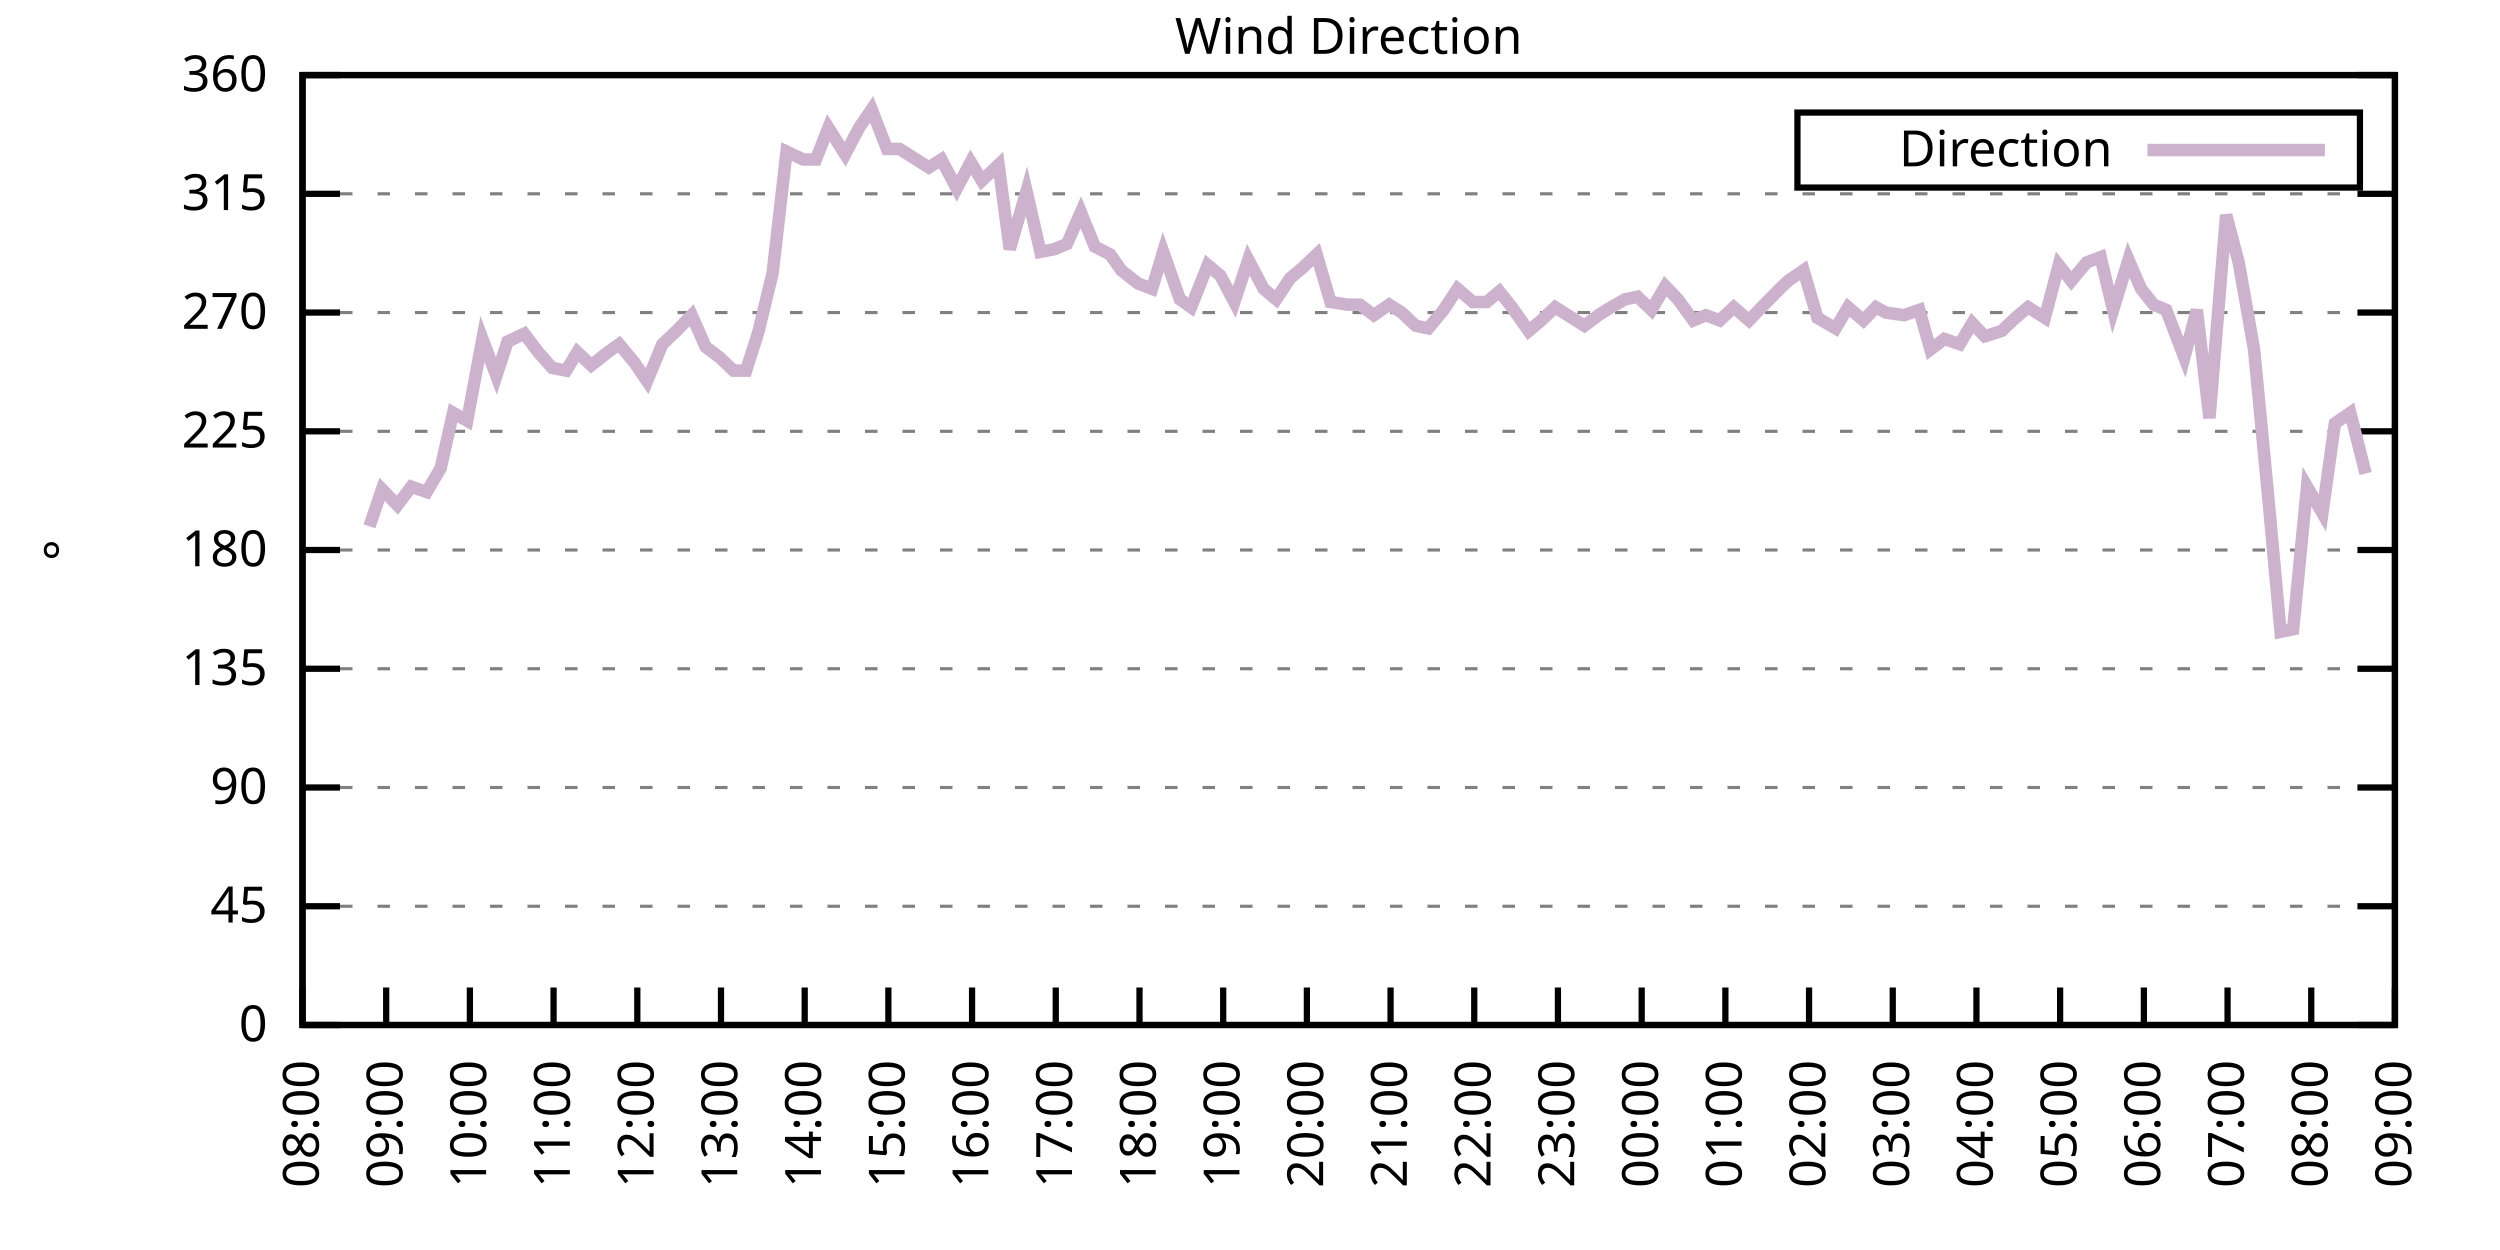
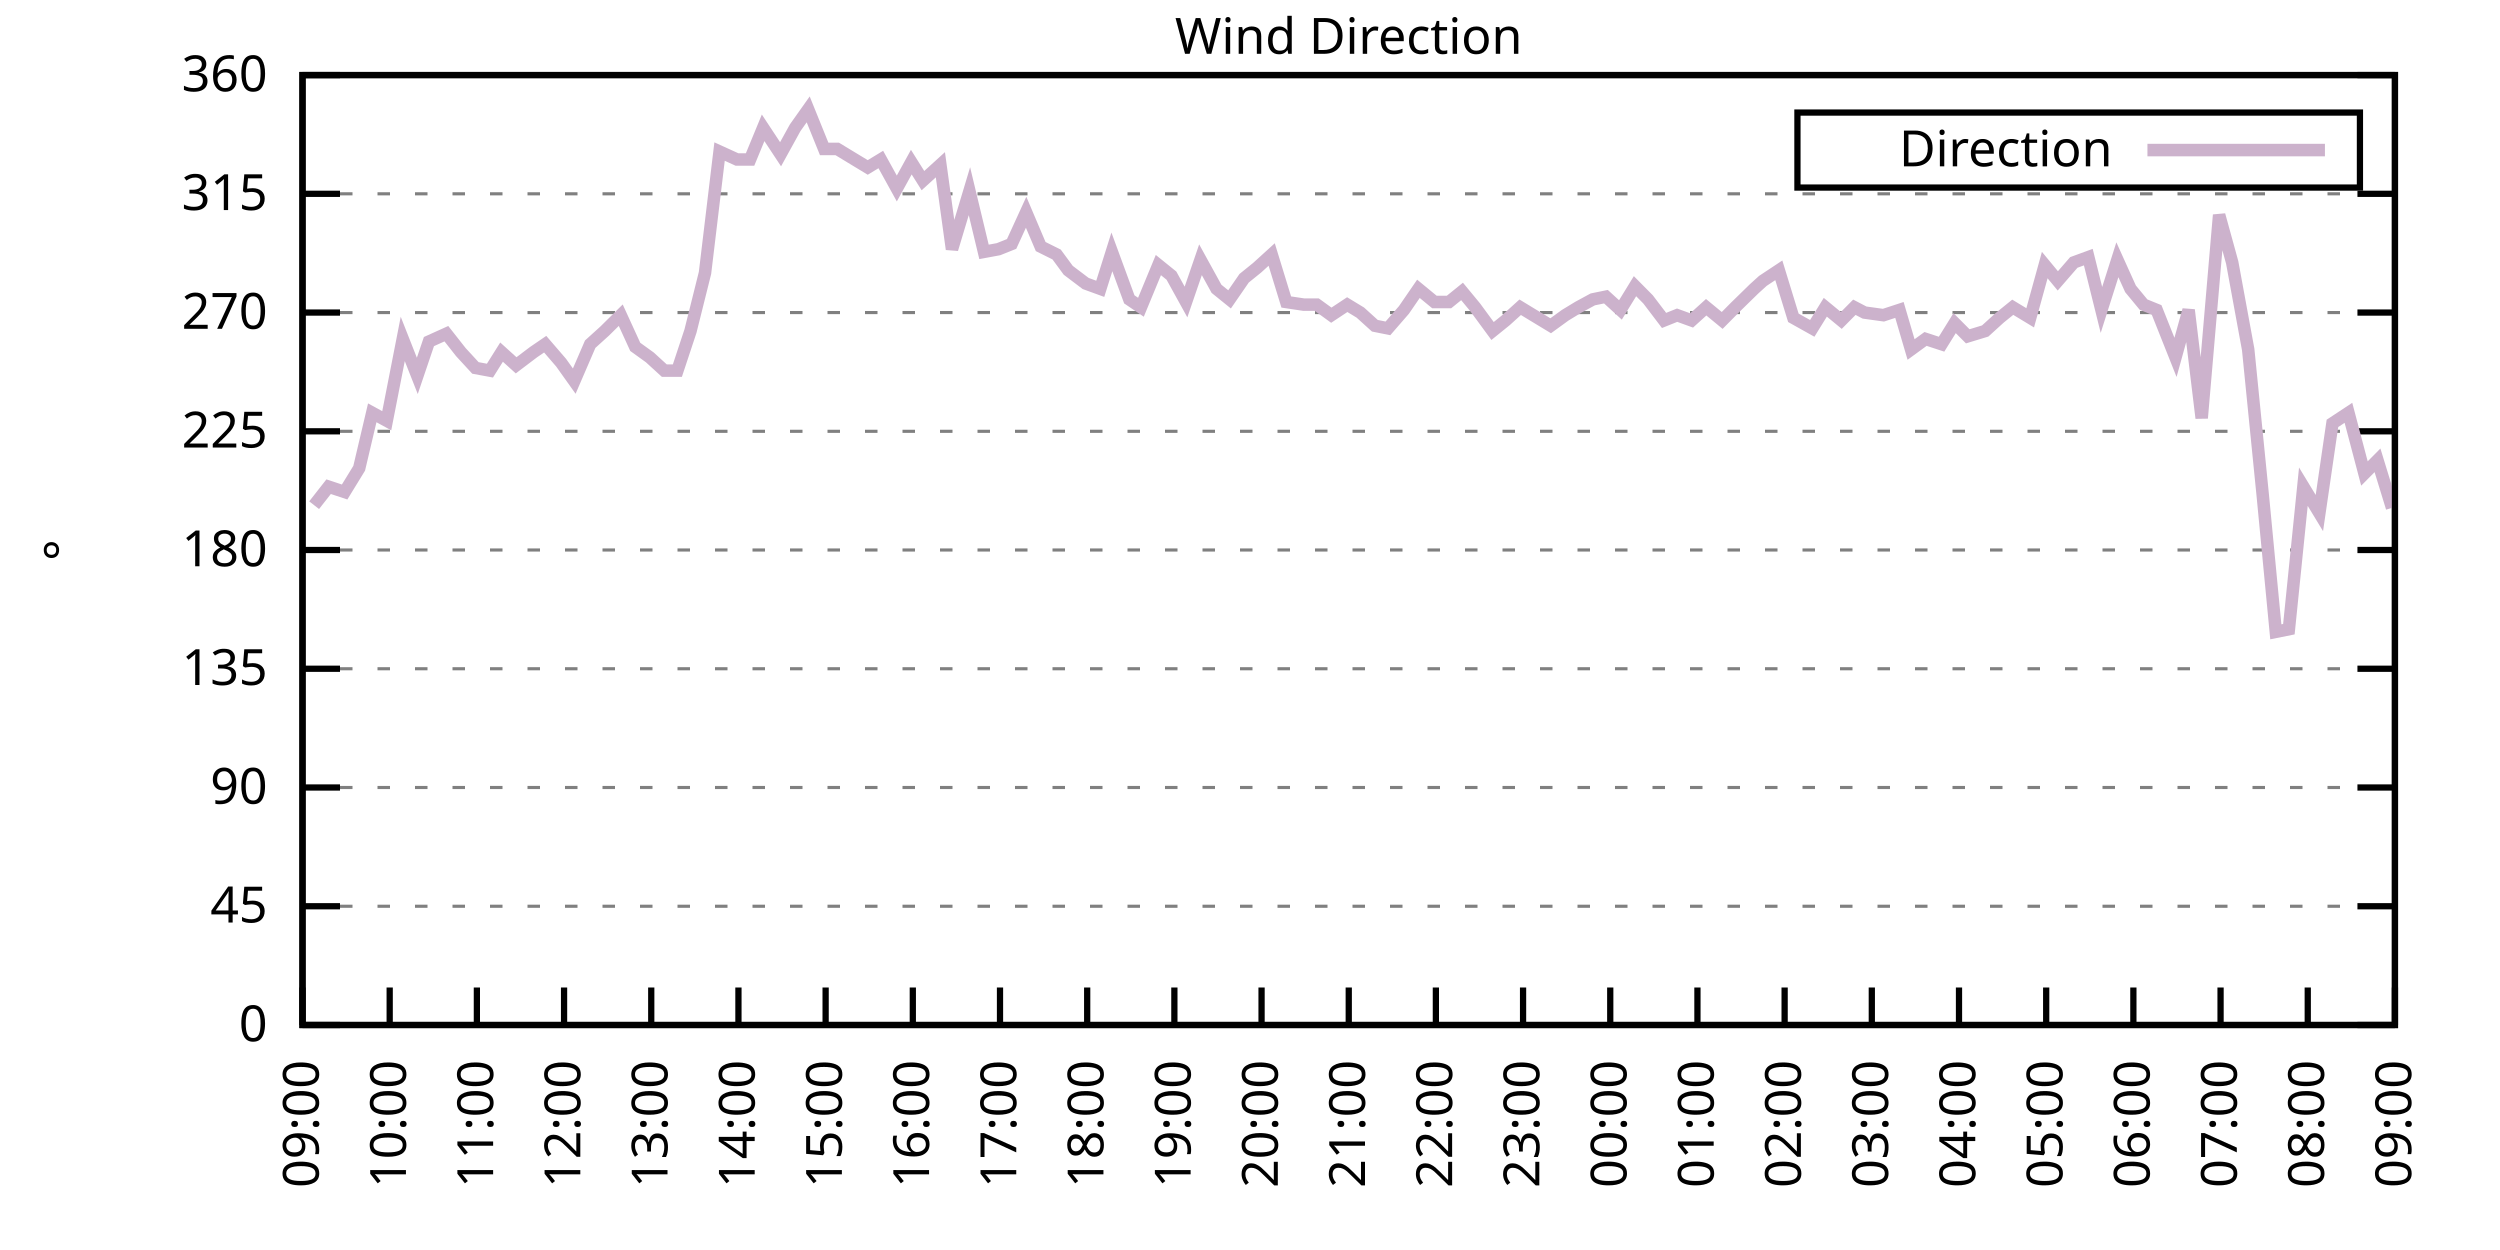
<svg xmlns="http://www.w3.org/2000/svg" xmlns:xlink="http://www.w3.org/1999/xlink" width="400" height="200" viewBox="0 0 400 200">
  <g id="gnuplot_canvas">
    <rect x="0" y="0" width="400" height="200" fill="none" />
    <defs>
      <circle id="gpDot" r="0.5" stroke-width="0.5" stroke="currentColor" />
      <path id="gpPt0" stroke-width="0.333" stroke="currentColor" d="M-1,0 h2 M0,-1 v2" />
      <path id="gpPt1" stroke-width="0.333" stroke="currentColor" d="M-1,-1 L1,1 M1,-1 L-1,1" />
      <path id="gpPt2" stroke-width="0.333" stroke="currentColor" d="M-1,0 L1,0 M0,-1 L0,1 M-1,-1 L1,1 M-1,1 L1,-1" />
      <rect id="gpPt3" stroke-width="0.333" stroke="currentColor" x="-1" y="-1" width="2" height="2" />
      <rect id="gpPt4" stroke-width="0.333" stroke="currentColor" fill="currentColor" x="-1" y="-1" width="2" height="2" />
      <circle id="gpPt5" stroke-width="0.333" stroke="currentColor" cx="0" cy="0" r="1" />
      <use xlink:href="#gpPt5" id="gpPt6" fill="currentColor" stroke="none" />
      <path id="gpPt7" stroke-width="0.333" stroke="currentColor" d="M0,-1.33 L-1.33,0.67 L1.33,0.67 z" />
      <use xlink:href="#gpPt7" id="gpPt8" fill="currentColor" stroke="none" />
      <use xlink:href="#gpPt7" id="gpPt9" stroke="currentColor" transform="rotate(180)" />
      <use xlink:href="#gpPt9" id="gpPt10" fill="currentColor" stroke="none" />
      <use xlink:href="#gpPt3" id="gpPt11" stroke="currentColor" transform="rotate(45)" />
      <use xlink:href="#gpPt11" id="gpPt12" fill="currentColor" stroke="none" />
      <path id="gpPt13" stroke-width="0.333" stroke="currentColor" d="M0,1.330 L1.265,0.411 L0.782,-1.067 L-0.782,-1.076 L-1.265,0.411 z" />
      <use xlink:href="#gpPt13" id="gpPt14" fill="currentColor" stroke="none" />
      <filter id="textbox" filterUnits="objectBoundingBox" x="0" y="0" height="1" width="1">
        <feFlood flood-color="white" flood-opacity="1" result="bgnd" />
        <feComposite in="SourceGraphic" in2="bgnd" operator="atop" />
      </filter>
      <filter id="greybox" filterUnits="objectBoundingBox" x="0" y="0" height="1" width="1">
        <feFlood flood-color="lightgrey" flood-opacity="1" result="grey" />
        <feComposite in="SourceGraphic" in2="grey" operator="atop" />
      </filter>
    </defs>
    <g fill="none" color="white" stroke="currentColor" stroke-width="1.00" stroke-linecap="butt" stroke-linejoin="miter">
</g>
    <g fill="none" color="black" stroke="currentColor" stroke-width="1.00" stroke-linecap="butt" stroke-linejoin="miter">
      <g stroke="none" shape-rendering="crispEdges">
        <polygon fill="rgb(255, 255, 255)" points="48.40,164.00 383.18,164.00 383.18,12.02 48.40,12.02 " />
      </g>
    </g>
    <g fill="none" color="black" stroke="currentColor" stroke-width="1.00" stroke-linecap="butt" stroke-linejoin="miter">
</g>
    <g fill="none" color="black" stroke="black" stroke-width="0.50" stroke-linecap="butt" stroke-linejoin="miter">
</g>
    <g fill="none" color="gray" stroke="currentColor" stroke-width="0.50" stroke-linecap="butt" stroke-linejoin="miter">
      <path stroke="gray" stroke-dasharray="2,4" class="gridline" d="M48.40,164.00 L383.19,164.00  " />
    </g>
    <g fill="none" color="gray" stroke="gray" stroke-width="1.00" stroke-linecap="butt" stroke-linejoin="miter">
</g>
    <g fill="none" color="black" stroke="currentColor" stroke-width="1.00" stroke-linecap="butt" stroke-linejoin="miter">
      <path stroke="black" d="M48.40,164.00 L54.40,164.00 M383.19,164.00 L377.19,164.00  " />
      <g transform="translate(42.80,166.60)" stroke="none" fill="black" font-family="Sans" font-size="8.00" text-anchor="end">
        <text>
          <tspan font-family="Sans"> 0</tspan>
        </text>
      </g>
    </g>
    <g fill="none" color="black" stroke="currentColor" stroke-width="1.00" stroke-linecap="butt" stroke-linejoin="miter">
</g>
    <g fill="none" color="black" stroke="black" stroke-width="0.50" stroke-linecap="butt" stroke-linejoin="miter">
</g>
    <g fill="none" color="gray" stroke="currentColor" stroke-width="0.50" stroke-linecap="butt" stroke-linejoin="miter">
      <path stroke="gray" stroke-dasharray="2,4" class="gridline" d="M48.40,145.00 L383.19,145.00  " />
    </g>
    <g fill="none" color="gray" stroke="gray" stroke-width="1.00" stroke-linecap="butt" stroke-linejoin="miter">
</g>
    <g fill="none" color="black" stroke="currentColor" stroke-width="1.00" stroke-linecap="butt" stroke-linejoin="miter">
      <path stroke="black" d="M48.40,145.00 L54.40,145.00 M383.19,145.00 L377.19,145.00  " />
      <g transform="translate(42.80,147.60)" stroke="none" fill="black" font-family="Sans" font-size="8.00" text-anchor="end">
        <text>
          <tspan font-family="Sans"> 45</tspan>
        </text>
      </g>
    </g>
    <g fill="none" color="black" stroke="currentColor" stroke-width="1.00" stroke-linecap="butt" stroke-linejoin="miter">
</g>
    <g fill="none" color="black" stroke="black" stroke-width="0.50" stroke-linecap="butt" stroke-linejoin="miter">
</g>
    <g fill="none" color="gray" stroke="currentColor" stroke-width="0.50" stroke-linecap="butt" stroke-linejoin="miter">
      <path stroke="gray" stroke-dasharray="2,4" class="gridline" d="M48.40,126.00 L383.19,126.00  " />
    </g>
    <g fill="none" color="gray" stroke="gray" stroke-width="1.00" stroke-linecap="butt" stroke-linejoin="miter">
</g>
    <g fill="none" color="black" stroke="currentColor" stroke-width="1.00" stroke-linecap="butt" stroke-linejoin="miter">
      <path stroke="black" d="M48.40,126.00 L54.40,126.00 M383.19,126.00 L377.19,126.00  " />
      <g transform="translate(42.80,128.60)" stroke="none" fill="black" font-family="Sans" font-size="8.00" text-anchor="end">
        <text>
          <tspan font-family="Sans"> 90</tspan>
        </text>
      </g>
    </g>
    <g fill="none" color="black" stroke="currentColor" stroke-width="1.00" stroke-linecap="butt" stroke-linejoin="miter">
</g>
    <g fill="none" color="black" stroke="black" stroke-width="0.50" stroke-linecap="butt" stroke-linejoin="miter">
</g>
    <g fill="none" color="gray" stroke="currentColor" stroke-width="0.50" stroke-linecap="butt" stroke-linejoin="miter">
      <path stroke="gray" stroke-dasharray="2,4" class="gridline" d="M48.40,107.00 L383.19,107.00  " />
    </g>
    <g fill="none" color="gray" stroke="gray" stroke-width="1.00" stroke-linecap="butt" stroke-linejoin="miter">
</g>
    <g fill="none" color="black" stroke="currentColor" stroke-width="1.00" stroke-linecap="butt" stroke-linejoin="miter">
      <path stroke="black" d="M48.40,107.00 L54.40,107.00 M383.19,107.00 L377.19,107.00  " />
      <g transform="translate(42.80,109.60)" stroke="none" fill="black" font-family="Sans" font-size="8.00" text-anchor="end">
        <text>
          <tspan font-family="Sans"> 135</tspan>
        </text>
      </g>
    </g>
    <g fill="none" color="black" stroke="currentColor" stroke-width="1.00" stroke-linecap="butt" stroke-linejoin="miter">
</g>
    <g fill="none" color="black" stroke="black" stroke-width="0.50" stroke-linecap="butt" stroke-linejoin="miter">
</g>
    <g fill="none" color="gray" stroke="currentColor" stroke-width="0.50" stroke-linecap="butt" stroke-linejoin="miter">
      <path stroke="gray" stroke-dasharray="2,4" class="gridline" d="M48.40,88.00 L383.19,88.00  " />
    </g>
    <g fill="none" color="gray" stroke="gray" stroke-width="1.00" stroke-linecap="butt" stroke-linejoin="miter">
</g>
    <g fill="none" color="black" stroke="currentColor" stroke-width="1.00" stroke-linecap="butt" stroke-linejoin="miter">
      <path stroke="black" d="M48.40,88.00 L54.40,88.00 M383.19,88.00 L377.19,88.00  " />
      <g transform="translate(42.80,90.60)" stroke="none" fill="black" font-family="Sans" font-size="8.00" text-anchor="end">
        <text>
          <tspan font-family="Sans"> 180</tspan>
        </text>
      </g>
    </g>
    <g fill="none" color="black" stroke="currentColor" stroke-width="1.00" stroke-linecap="butt" stroke-linejoin="miter">
</g>
    <g fill="none" color="black" stroke="black" stroke-width="0.50" stroke-linecap="butt" stroke-linejoin="miter">
</g>
    <g fill="none" color="gray" stroke="currentColor" stroke-width="0.50" stroke-linecap="butt" stroke-linejoin="miter">
      <path stroke="gray" stroke-dasharray="2,4" class="gridline" d="M48.40,69.01 L383.19,69.01  " />
    </g>
    <g fill="none" color="gray" stroke="gray" stroke-width="1.00" stroke-linecap="butt" stroke-linejoin="miter">
</g>
    <g fill="none" color="black" stroke="currentColor" stroke-width="1.00" stroke-linecap="butt" stroke-linejoin="miter">
      <path stroke="black" d="M48.40,69.01 L54.40,69.01 M383.19,69.01 L377.19,69.01  " />
      <g transform="translate(42.80,71.61)" stroke="none" fill="black" font-family="Sans" font-size="8.00" text-anchor="end">
        <text>
          <tspan font-family="Sans"> 225</tspan>
        </text>
      </g>
    </g>
    <g fill="none" color="black" stroke="currentColor" stroke-width="1.00" stroke-linecap="butt" stroke-linejoin="miter">
</g>
    <g fill="none" color="black" stroke="black" stroke-width="0.50" stroke-linecap="butt" stroke-linejoin="miter">
</g>
    <g fill="none" color="gray" stroke="currentColor" stroke-width="0.50" stroke-linecap="butt" stroke-linejoin="miter">
      <path stroke="gray" stroke-dasharray="2,4" class="gridline" d="M48.40,50.01 L383.19,50.01  " />
    </g>
    <g fill="none" color="gray" stroke="gray" stroke-width="1.00" stroke-linecap="butt" stroke-linejoin="miter">
</g>
    <g fill="none" color="black" stroke="currentColor" stroke-width="1.00" stroke-linecap="butt" stroke-linejoin="miter">
      <path stroke="black" d="M48.40,50.01 L54.40,50.01 M383.19,50.01 L377.19,50.01  " />
      <g transform="translate(42.80,52.61)" stroke="none" fill="black" font-family="Sans" font-size="8.00" text-anchor="end">
        <text>
          <tspan font-family="Sans"> 270</tspan>
        </text>
      </g>
    </g>
    <g fill="none" color="black" stroke="currentColor" stroke-width="1.00" stroke-linecap="butt" stroke-linejoin="miter">
</g>
    <g fill="none" color="black" stroke="black" stroke-width="0.50" stroke-linecap="butt" stroke-linejoin="miter">
</g>
    <g fill="none" color="gray" stroke="currentColor" stroke-width="0.50" stroke-linecap="butt" stroke-linejoin="miter">
      <path stroke="gray" stroke-dasharray="2,4" class="gridline" d="M48.40,31.01 L383.19,31.01  " />
    </g>
    <g fill="none" color="gray" stroke="gray" stroke-width="1.00" stroke-linecap="butt" stroke-linejoin="miter">
</g>
    <g fill="none" color="black" stroke="currentColor" stroke-width="1.00" stroke-linecap="butt" stroke-linejoin="miter">
      <path stroke="black" d="M48.40,31.01 L54.40,31.01 M383.19,31.01 L377.19,31.01  " />
      <g transform="translate(42.80,33.61)" stroke="none" fill="black" font-family="Sans" font-size="8.00" text-anchor="end">
        <text>
          <tspan font-family="Sans"> 315</tspan>
        </text>
      </g>
    </g>
    <g fill="none" color="black" stroke="currentColor" stroke-width="1.00" stroke-linecap="butt" stroke-linejoin="miter">
</g>
    <g fill="none" color="black" stroke="black" stroke-width="0.50" stroke-linecap="butt" stroke-linejoin="miter">
</g>
    <g fill="none" color="gray" stroke="currentColor" stroke-width="0.50" stroke-linecap="butt" stroke-linejoin="miter">
      <path stroke="gray" stroke-dasharray="2,4" class="gridline" d="M48.40,12.01 L383.19,12.01  " />
    </g>
    <g fill="none" color="gray" stroke="gray" stroke-width="1.00" stroke-linecap="butt" stroke-linejoin="miter">
</g>
    <g fill="none" color="black" stroke="currentColor" stroke-width="1.00" stroke-linecap="butt" stroke-linejoin="miter">
      <path stroke="black" d="M48.40,12.01 L54.40,12.01 M383.19,12.01 L377.19,12.01  " />
      <g transform="translate(42.80,14.61)" stroke="none" fill="black" font-family="Sans" font-size="8.00" text-anchor="end">
        <text>
          <tspan font-family="Sans"> 360</tspan>
        </text>
      </g>
    </g>
    <g fill="none" color="black" stroke="currentColor" stroke-width="1.00" stroke-linecap="butt" stroke-linejoin="miter">
      <path stroke="black" d="M48.40,164.00 L48.40,158.00  " />
      <g transform="translate(51.00,169.60) rotate(270.00)" stroke="none" fill="black" font-family="Sans" font-size="8.00" text-anchor="end">
        <text>
-           <tspan font-family="Sans">08:00</tspan>
-         </text>
-       </g>
-     </g>
-     <g fill="none" color="black" stroke="currentColor" stroke-width="1.00" stroke-linecap="butt" stroke-linejoin="miter">
-       <path stroke="black" d="M61.79,164.00 L61.79,158.00  " />
-       <g transform="translate(64.39,169.60) rotate(270.00)" stroke="none" fill="black" font-family="Sans" font-size="8.00" text-anchor="end">
-         <text>
          <tspan font-family="Sans">09:00</tspan>
        </text>
      </g>
    </g>
    <g fill="none" color="black" stroke="currentColor" stroke-width="1.00" stroke-linecap="butt" stroke-linejoin="miter">
-       <path stroke="black" d="M75.18,164.00 L75.18,158.00  " />
-       <g transform="translate(77.78,169.60) rotate(270.00)" stroke="none" fill="black" font-family="Sans" font-size="8.00" text-anchor="end">
+       <path stroke="black" d="M62.35,164.00 L62.35,158.00  " />
+       <g transform="translate(64.95,169.60) rotate(270.00)" stroke="none" fill="black" font-family="Sans" font-size="8.00" text-anchor="end">
        <text>
          <tspan font-family="Sans">10:00</tspan>
        </text>
      </g>
    </g>
    <g fill="none" color="black" stroke="currentColor" stroke-width="1.00" stroke-linecap="butt" stroke-linejoin="miter">
-       <path stroke="black" d="M88.57,164.00 L88.57,158.00  " />
-       <g transform="translate(91.17,169.60) rotate(270.00)" stroke="none" fill="black" font-family="Sans" font-size="8.00" text-anchor="end">
+       <path stroke="black" d="M76.30,164.00 L76.30,158.00  " />
+       <g transform="translate(78.90,169.60) rotate(270.00)" stroke="none" fill="black" font-family="Sans" font-size="8.00" text-anchor="end">
        <text>
          <tspan font-family="Sans">11:00</tspan>
        </text>
      </g>
    </g>
    <g fill="none" color="black" stroke="currentColor" stroke-width="1.00" stroke-linecap="butt" stroke-linejoin="miter">
-       <path stroke="black" d="M101.97,164.00 L101.97,158.00  " />
-       <g transform="translate(104.57,169.60) rotate(270.00)" stroke="none" fill="black" font-family="Sans" font-size="8.00" text-anchor="end">
+       <path stroke="black" d="M90.25,164.00 L90.25,158.00  " />
+       <g transform="translate(92.85,169.60) rotate(270.00)" stroke="none" fill="black" font-family="Sans" font-size="8.00" text-anchor="end">
        <text>
          <tspan font-family="Sans">12:00</tspan>
        </text>
      </g>
    </g>
    <g fill="none" color="black" stroke="currentColor" stroke-width="1.00" stroke-linecap="butt" stroke-linejoin="miter">
-       <path stroke="black" d="M115.36,164.00 L115.36,158.00  " />
-       <g transform="translate(117.96,169.60) rotate(270.00)" stroke="none" fill="black" font-family="Sans" font-size="8.00" text-anchor="end">
+       <path stroke="black" d="M104.20,164.00 L104.20,158.00  " />
+       <g transform="translate(106.80,169.60) rotate(270.00)" stroke="none" fill="black" font-family="Sans" font-size="8.00" text-anchor="end">
        <text>
          <tspan font-family="Sans">13:00</tspan>
        </text>
      </g>
    </g>
    <g fill="none" color="black" stroke="currentColor" stroke-width="1.00" stroke-linecap="butt" stroke-linejoin="miter">
-       <path stroke="black" d="M128.75,164.00 L128.75,158.00  " />
-       <g transform="translate(131.35,169.60) rotate(270.00)" stroke="none" fill="black" font-family="Sans" font-size="8.00" text-anchor="end">
+       <path stroke="black" d="M118.15,164.00 L118.15,158.00  " />
+       <g transform="translate(120.75,169.60) rotate(270.00)" stroke="none" fill="black" font-family="Sans" font-size="8.00" text-anchor="end">
        <text>
          <tspan font-family="Sans">14:00</tspan>
        </text>
      </g>
    </g>
    <g fill="none" color="black" stroke="currentColor" stroke-width="1.00" stroke-linecap="butt" stroke-linejoin="miter">
-       <path stroke="black" d="M142.14,164.00 L142.14,158.00  " />
-       <g transform="translate(144.74,169.60) rotate(270.00)" stroke="none" fill="black" font-family="Sans" font-size="8.00" text-anchor="end">
+       <path stroke="black" d="M132.10,164.00 L132.10,158.00  " />
+       <g transform="translate(134.70,169.60) rotate(270.00)" stroke="none" fill="black" font-family="Sans" font-size="8.00" text-anchor="end">
        <text>
          <tspan font-family="Sans">15:00</tspan>
        </text>
      </g>
    </g>
    <g fill="none" color="black" stroke="currentColor" stroke-width="1.00" stroke-linecap="butt" stroke-linejoin="miter">
-       <path stroke="black" d="M155.53,164.00 L155.53,158.00  " />
-       <g transform="translate(158.13,169.60) rotate(270.00)" stroke="none" fill="black" font-family="Sans" font-size="8.00" text-anchor="end">
+       <path stroke="black" d="M146.05,164.00 L146.05,158.00  " />
+       <g transform="translate(148.65,169.60) rotate(270.00)" stroke="none" fill="black" font-family="Sans" font-size="8.00" text-anchor="end">
        <text>
          <tspan font-family="Sans">16:00</tspan>
        </text>
      </g>
    </g>
    <g fill="none" color="black" stroke="currentColor" stroke-width="1.00" stroke-linecap="butt" stroke-linejoin="miter">
-       <path stroke="black" d="M168.92,164.00 L168.92,158.00  " />
-       <g transform="translate(171.52,169.60) rotate(270.00)" stroke="none" fill="black" font-family="Sans" font-size="8.00" text-anchor="end">
+       <path stroke="black" d="M160.00,164.00 L160.00,158.00  " />
+       <g transform="translate(162.60,169.60) rotate(270.00)" stroke="none" fill="black" font-family="Sans" font-size="8.00" text-anchor="end">
        <text>
          <tspan font-family="Sans">17:00</tspan>
        </text>
      </g>
    </g>
    <g fill="none" color="black" stroke="currentColor" stroke-width="1.00" stroke-linecap="butt" stroke-linejoin="miter">
-       <path stroke="black" d="M182.32,164.00 L182.32,158.00  " />
-       <g transform="translate(184.92,169.60) rotate(270.00)" stroke="none" fill="black" font-family="Sans" font-size="8.00" text-anchor="end">
+       <path stroke="black" d="M173.95,164.00 L173.95,158.00  " />
+       <g transform="translate(176.55,169.60) rotate(270.00)" stroke="none" fill="black" font-family="Sans" font-size="8.00" text-anchor="end">
        <text>
          <tspan font-family="Sans">18:00</tspan>
        </text>
      </g>
    </g>
    <g fill="none" color="black" stroke="currentColor" stroke-width="1.00" stroke-linecap="butt" stroke-linejoin="miter">
-       <path stroke="black" d="M195.71,164.00 L195.71,158.00  " />
-       <g transform="translate(198.31,169.60) rotate(270.00)" stroke="none" fill="black" font-family="Sans" font-size="8.00" text-anchor="end">
+       <path stroke="black" d="M187.90,164.00 L187.90,158.00  " />
+       <g transform="translate(190.50,169.60) rotate(270.00)" stroke="none" fill="black" font-family="Sans" font-size="8.00" text-anchor="end">
        <text>
          <tspan font-family="Sans">19:00</tspan>
        </text>
      </g>
    </g>
    <g fill="none" color="black" stroke="currentColor" stroke-width="1.00" stroke-linecap="butt" stroke-linejoin="miter">
-       <path stroke="black" d="M209.10,164.00 L209.10,158.00  " />
-       <g transform="translate(211.70,169.60) rotate(270.00)" stroke="none" fill="black" font-family="Sans" font-size="8.00" text-anchor="end">
+       <path stroke="black" d="M201.85,164.00 L201.85,158.00  " />
+       <g transform="translate(204.45,169.60) rotate(270.00)" stroke="none" fill="black" font-family="Sans" font-size="8.00" text-anchor="end">
        <text>
          <tspan font-family="Sans">20:00</tspan>
        </text>
      </g>
    </g>
    <g fill="none" color="black" stroke="currentColor" stroke-width="1.00" stroke-linecap="butt" stroke-linejoin="miter">
-       <path stroke="black" d="M222.49,164.00 L222.49,158.00  " />
-       <g transform="translate(225.09,169.60) rotate(270.00)" stroke="none" fill="black" font-family="Sans" font-size="8.00" text-anchor="end">
+       <path stroke="black" d="M215.80,164.00 L215.80,158.00  " />
+       <g transform="translate(218.40,169.60) rotate(270.00)" stroke="none" fill="black" font-family="Sans" font-size="8.00" text-anchor="end">
        <text>
          <tspan font-family="Sans">21:00</tspan>
        </text>
      </g>
    </g>
    <g fill="none" color="black" stroke="currentColor" stroke-width="1.00" stroke-linecap="butt" stroke-linejoin="miter">
-       <path stroke="black" d="M235.88,164.00 L235.88,158.00  " />
-       <g transform="translate(238.48,169.60) rotate(270.00)" stroke="none" fill="black" font-family="Sans" font-size="8.00" text-anchor="end">
+       <path stroke="black" d="M229.74,164.00 L229.74,158.00  " />
+       <g transform="translate(232.34,169.60) rotate(270.00)" stroke="none" fill="black" font-family="Sans" font-size="8.00" text-anchor="end">
        <text>
          <tspan font-family="Sans">22:00</tspan>
        </text>
      </g>
    </g>
    <g fill="none" color="black" stroke="currentColor" stroke-width="1.00" stroke-linecap="butt" stroke-linejoin="miter">
-       <path stroke="black" d="M249.27,164.00 L249.27,158.00  " />
-       <g transform="translate(251.87,169.60) rotate(270.00)" stroke="none" fill="black" font-family="Sans" font-size="8.00" text-anchor="end">
+       <path stroke="black" d="M243.69,164.00 L243.69,158.00  " />
+       <g transform="translate(246.29,169.60) rotate(270.00)" stroke="none" fill="black" font-family="Sans" font-size="8.00" text-anchor="end">
        <text>
          <tspan font-family="Sans">23:00</tspan>
        </text>
      </g>
    </g>
    <g fill="none" color="black" stroke="currentColor" stroke-width="1.00" stroke-linecap="butt" stroke-linejoin="miter">
-       <path stroke="black" d="M262.67,164.00 L262.67,158.00  " />
-       <g transform="translate(265.27,169.60) rotate(270.00)" stroke="none" fill="black" font-family="Sans" font-size="8.00" text-anchor="end">
+       <path stroke="black" d="M257.64,164.00 L257.64,158.00  " />
+       <g transform="translate(260.24,169.60) rotate(270.00)" stroke="none" fill="black" font-family="Sans" font-size="8.00" text-anchor="end">
        <text>
          <tspan font-family="Sans">00:00</tspan>
        </text>
      </g>
    </g>
    <g fill="none" color="black" stroke="currentColor" stroke-width="1.00" stroke-linecap="butt" stroke-linejoin="miter">
-       <path stroke="black" d="M276.06,164.00 L276.06,158.00  " />
-       <g transform="translate(278.66,169.60) rotate(270.00)" stroke="none" fill="black" font-family="Sans" font-size="8.00" text-anchor="end">
+       <path stroke="black" d="M271.59,164.00 L271.59,158.00  " />
+       <g transform="translate(274.19,169.60) rotate(270.00)" stroke="none" fill="black" font-family="Sans" font-size="8.00" text-anchor="end">
        <text>
          <tspan font-family="Sans">01:00</tspan>
        </text>
      </g>
    </g>
    <g fill="none" color="black" stroke="currentColor" stroke-width="1.00" stroke-linecap="butt" stroke-linejoin="miter">
-       <path stroke="black" d="M289.45,164.00 L289.45,158.00  " />
-       <g transform="translate(292.05,169.60) rotate(270.00)" stroke="none" fill="black" font-family="Sans" font-size="8.00" text-anchor="end">
+       <path stroke="black" d="M285.54,164.00 L285.54,158.00  " />
+       <g transform="translate(288.14,169.60) rotate(270.00)" stroke="none" fill="black" font-family="Sans" font-size="8.00" text-anchor="end">
        <text>
          <tspan font-family="Sans">02:00</tspan>
        </text>
      </g>
    </g>
    <g fill="none" color="black" stroke="currentColor" stroke-width="1.00" stroke-linecap="butt" stroke-linejoin="miter">
-       <path stroke="black" d="M302.84,164.00 L302.84,158.00  " />
-       <g transform="translate(305.44,169.60) rotate(270.00)" stroke="none" fill="black" font-family="Sans" font-size="8.00" text-anchor="end">
+       <path stroke="black" d="M299.49,164.00 L299.49,158.00  " />
+       <g transform="translate(302.09,169.60) rotate(270.00)" stroke="none" fill="black" font-family="Sans" font-size="8.00" text-anchor="end">
        <text>
          <tspan font-family="Sans">03:00</tspan>
        </text>
      </g>
    </g>
    <g fill="none" color="black" stroke="currentColor" stroke-width="1.00" stroke-linecap="butt" stroke-linejoin="miter">
-       <path stroke="black" d="M316.23,164.00 L316.23,158.00  " />
-       <g transform="translate(318.83,169.60) rotate(270.00)" stroke="none" fill="black" font-family="Sans" font-size="8.00" text-anchor="end">
+       <path stroke="black" d="M313.44,164.00 L313.44,158.00  " />
+       <g transform="translate(316.04,169.60) rotate(270.00)" stroke="none" fill="black" font-family="Sans" font-size="8.00" text-anchor="end">
        <text>
          <tspan font-family="Sans">04:00</tspan>
        </text>
      </g>
    </g>
    <g fill="none" color="black" stroke="currentColor" stroke-width="1.00" stroke-linecap="butt" stroke-linejoin="miter">
-       <path stroke="black" d="M329.62,164.00 L329.62,158.00  " />
-       <g transform="translate(332.22,169.60) rotate(270.00)" stroke="none" fill="black" font-family="Sans" font-size="8.00" text-anchor="end">
+       <path stroke="black" d="M327.39,164.00 L327.39,158.00  " />
+       <g transform="translate(329.99,169.60) rotate(270.00)" stroke="none" fill="black" font-family="Sans" font-size="8.00" text-anchor="end">
        <text>
          <tspan font-family="Sans">05:00</tspan>
        </text>
      </g>
    </g>
    <g fill="none" color="black" stroke="currentColor" stroke-width="1.00" stroke-linecap="butt" stroke-linejoin="miter">
-       <path stroke="black" d="M343.02,164.00 L343.02,158.00  " />
-       <g transform="translate(345.62,169.60) rotate(270.00)" stroke="none" fill="black" font-family="Sans" font-size="8.00" text-anchor="end">
+       <path stroke="black" d="M341.34,164.00 L341.34,158.00  " />
+       <g transform="translate(343.94,169.60) rotate(270.00)" stroke="none" fill="black" font-family="Sans" font-size="8.00" text-anchor="end">
        <text>
          <tspan font-family="Sans">06:00</tspan>
        </text>
      </g>
    </g>
    <g fill="none" color="black" stroke="currentColor" stroke-width="1.00" stroke-linecap="butt" stroke-linejoin="miter">
-       <path stroke="black" d="M356.41,164.00 L356.41,158.00  " />
-       <g transform="translate(359.01,169.60) rotate(270.00)" stroke="none" fill="black" font-family="Sans" font-size="8.00" text-anchor="end">
+       <path stroke="black" d="M355.29,164.00 L355.29,158.00  " />
+       <g transform="translate(357.89,169.60) rotate(270.00)" stroke="none" fill="black" font-family="Sans" font-size="8.00" text-anchor="end">
        <text>
          <tspan font-family="Sans">07:00</tspan>
        </text>
      </g>
    </g>
    <g fill="none" color="black" stroke="currentColor" stroke-width="1.00" stroke-linecap="butt" stroke-linejoin="miter">
-       <path stroke="black" d="M369.80,164.00 L369.80,158.00  " />
-       <g transform="translate(372.40,169.60) rotate(270.00)" stroke="none" fill="black" font-family="Sans" font-size="8.00" text-anchor="end">
+       <path stroke="black" d="M369.24,164.00 L369.24,158.00  " />
+       <g transform="translate(371.84,169.60) rotate(270.00)" stroke="none" fill="black" font-family="Sans" font-size="8.00" text-anchor="end">
        <text>
          <tspan font-family="Sans">08:00</tspan>
        </text>
      </g>
    </g>
    <g fill="none" color="black" stroke="currentColor" stroke-width="1.00" stroke-linecap="butt" stroke-linejoin="miter">
      <path stroke="black" d="M383.19,164.00 L383.19,158.00  " />
      <g transform="translate(385.79,169.60) rotate(270.00)" stroke="none" fill="black" font-family="Sans" font-size="8.00" text-anchor="end">
        <text>
          <tspan font-family="Sans">09:00</tspan>
        </text>
      </g>
    </g>
    <g fill="none" color="black" stroke="currentColor" stroke-width="1.00" stroke-linecap="butt" stroke-linejoin="miter">
</g>
    <g fill="none" color="black" stroke="currentColor" stroke-width="1.00" stroke-linecap="butt" stroke-linejoin="miter">
      <path stroke="black" d="M48.40,12.01 L48.40,164.00 L383.19,164.00 L383.19,12.01 L48.40,12.01 Z  " />
    </g>
    <g fill="none" color="black" stroke="currentColor" stroke-width="1.00" stroke-linecap="butt" stroke-linejoin="miter">
</g>
    <g fill="none" color="black" stroke="currentColor" stroke-width="1.00" stroke-linecap="butt" stroke-linejoin="miter">
      <path stroke="black" d="M287.59,30.01 L287.59,18.01 L377.59,18.01 L377.59,30.01 L287.59,30.01 Z  " />
    </g>
    <g id="Wind_direction_plot_1">
      <g fill="none" color="white" stroke="black" stroke-width="2.00" stroke-linecap="butt" stroke-linejoin="miter">
</g>
      <g fill="none" color="black" stroke="currentColor" stroke-width="2.00" stroke-linecap="butt" stroke-linejoin="miter">
        <g transform="translate(337.99,26.61)" stroke="none" fill="black" font-family="Sans" font-size="8.00" text-anchor="end">
          <text>
            <tspan font-family="Sans">Direction</tspan>
          </text>
        </g>
      </g>
      <g fill="none" color="black" stroke="currentColor" stroke-width="2.00" stroke-linecap="butt" stroke-linejoin="miter">
-         <path stroke="rgb(204, 178, 204)" d="M343.59,24.01 L371.99,24.01 M59.11,84.21 L61.12,78.29 L63.58,80.83 L65.81,77.87 L68.26,78.72 L70.50,74.92   L72.50,66.05 L74.74,67.32 L77.19,54.23 L79.42,60.14 L81.21,54.65 L83.89,53.39 L86.12,56.34 L88.35,58.87   L90.58,59.30 L92.37,56.34 L94.60,58.45 L97.28,56.34 L99.06,55.07 L101.52,58.03 L103.53,60.98 L105.98,55.07   L108.22,52.96 L110.67,50.43 L112.90,55.50 L115.13,57.18 L117.37,59.30 L119.38,59.30 L121.38,52.96 L123.62,43.67   L125.85,24.25 L128.53,25.52 L130.54,25.52 L132.54,20.45 L135.22,24.68 L137.45,20.45 L139.46,17.50 L141.92,23.83   L143.93,23.83 L145.94,25.10 L148.61,26.79 L150.62,25.52 L153.08,30.16 L155.31,25.94 L157.10,28.90 L159.77,26.36   L161.56,39.87 L164.24,30.59 L166.47,40.30 L168.70,39.87 L170.71,39.03 L172.94,33.96 L175.17,39.45 L177.63,40.72   L179.41,43.25 L182.09,45.36 L184.32,46.21 L186.11,40.30 L188.79,47.90 L190.57,49.16 L193.25,42.41 L195.26,44.10   L197.49,48.32 L199.73,41.56 L202.18,46.21 L204.19,47.90 L206.42,44.52 L208.43,42.83 L210.66,40.72 L212.89,48.32   L215.57,48.74 L217.58,48.74 L219.81,50.43 L222.27,48.74 L224.28,50.01 L226.51,52.12 L228.52,52.54 L230.97,49.59   L233.20,46.21 L235.66,48.32 L237.89,48.32 L239.90,46.63 L241.91,49.16 L244.59,52.96 L246.60,51.27 L248.83,49.16   L250.84,50.43 L253.51,52.12 L255.75,50.43 L257.76,49.16 L259.99,47.90 L262.00,47.47 L264.23,49.59 L266.46,45.79   L268.47,47.90 L270.92,51.27 L272.93,50.43 L275.16,51.27 L277.40,49.16 L279.85,51.27 L281.86,49.16 L284.76,46.21   L286.10,44.94 L288.56,43.25 L290.79,50.85 L293.69,52.54 L295.70,49.16 L298.15,51.27 L300.16,49.16 L301.72,50.01   L304.63,50.43 L307.08,49.59 L308.87,55.92 L311.10,54.23 L313.55,55.07 L315.56,51.70 L317.57,53.81 L320.25,52.96   L322.48,50.85 L324.49,49.16 L327.17,50.85 L329.40,42.41 L331.41,44.94 L333.86,41.99 L336.10,41.14 L338.10,49.59   L340.56,41.56 L342.57,46.21 L344.58,48.74 L346.59,49.59 L349.49,57.18 L351.50,49.59 L353.51,66.90 L356.18,34.39   L358.19,41.99 L360.65,55.92 L362.88,79.14 L364.89,101.09 L366.90,100.67 L369.13,77.87 L371.58,82.09 L373.59,67.74   L376.05,66.05 L378.50,75.76  " />
+         <path stroke="rgb(204, 178, 204)" d="M343.59,24.01 L371.99,24.01 M50.26,80.83 L52.58,77.87 L55.14,78.72 L57.47,74.92 L59.56,66.05 L61.88,67.32   L64.44,54.23 L66.77,60.14 L68.63,54.65 L71.42,53.39 L73.74,56.34 L76.07,58.87 L78.39,59.30 L80.25,56.34   L82.58,58.45 L85.37,56.34 L87.23,55.07 L89.78,58.03 L91.88,60.98 L94.43,55.07 L96.76,52.96 L99.32,50.43   L101.64,55.50 L103.97,57.18 L106.29,59.30 L108.38,59.30 L110.48,52.96 L112.80,43.67 L115.13,24.25 L117.92,25.52   L120.01,25.52 L122.10,20.45 L124.89,24.68 L127.22,20.45 L129.31,17.50 L131.87,23.83 L133.96,23.83 L136.05,25.10   L138.84,26.79 L140.93,25.52 L143.49,30.16 L145.81,25.94 L147.67,28.90 L150.46,26.36 L152.32,39.87 L155.11,30.59   L157.44,40.30 L159.76,39.87 L161.86,39.03 L164.18,33.96 L166.51,39.45 L169.06,40.72 L170.92,43.25 L173.71,45.36   L176.04,46.21 L177.90,40.30 L180.69,47.90 L182.55,49.16 L185.34,42.41 L187.43,44.10 L189.76,48.32 L192.08,41.56   L194.64,46.21 L196.73,47.90 L199.06,44.52 L201.15,42.83 L203.47,40.72 L205.80,48.32 L208.59,48.74 L210.68,48.74   L213.01,50.43 L215.56,48.74 L217.65,50.01 L219.98,52.12 L222.07,52.54 L224.63,49.59 L226.95,46.21 L229.51,48.32   L231.84,48.32 L233.93,46.63 L236.02,49.16 L238.81,52.96 L240.90,51.27 L243.23,49.16 L245.32,50.43 L248.11,52.12   L250.44,50.43 L252.53,49.16 L254.85,47.90 L256.95,47.47 L259.27,49.59 L261.60,45.79 L263.69,47.90 L266.25,51.27   L268.34,50.43 L270.66,51.27 L272.99,49.16 L275.55,51.27 L277.64,49.16 L280.66,46.21 L282.06,44.94 L284.61,43.25   L286.94,50.85 L289.96,52.54 L292.05,49.16 L294.61,51.27 L296.70,49.16 L298.33,50.01 L301.35,50.43 L303.91,49.59   L305.77,55.92 L308.09,54.23 L310.65,55.07 L312.74,51.70 L314.84,53.81 L317.63,52.96 L319.95,50.85 L322.04,49.16   L324.83,50.85 L327.16,42.41 L329.25,44.94 L331.81,41.99 L334.13,41.14 L336.23,49.59 L338.78,41.56 L340.88,46.21   L342.97,48.74 L345.06,49.59 L348.08,57.18 L350.18,49.59 L352.27,66.90 L355.06,34.39 L357.15,41.99 L359.71,55.92   L362.03,79.14 L364.13,101.09 L366.22,100.67 L368.54,77.87 L371.10,82.09 L373.19,67.74 L375.75,66.05 L378.31,75.76   L380.40,73.65 L382.73,81.25  " />
      </g>
    </g>
    <g fill="none" color="black" stroke="currentColor" stroke-width="2.00" stroke-linecap="butt" stroke-linejoin="miter">
</g>
    <g fill="none" color="black" stroke="black" stroke-width="1.00" stroke-linecap="butt" stroke-linejoin="miter">
</g>
    <g fill="none" color="black" stroke="currentColor" stroke-width="1.00" stroke-linecap="butt" stroke-linejoin="miter">
      <path stroke="black" d="M48.40,12.01 L48.40,164.00 L383.19,164.00 L383.19,12.01 L48.40,12.01 Z  " />
      <g transform="translate(12.80,88.01) rotate(270.00)" stroke="none" fill="black" font-family="Sans" font-size="8.00" text-anchor="middle">
        <text>
          <tspan font-family="Sans">°</tspan>
        </text>
      </g>
    </g>
    <g fill="none" color="black" stroke="currentColor" stroke-width="1.00" stroke-linecap="butt" stroke-linejoin="miter">
</g>
    <g fill="none" color="black" stroke="currentColor" stroke-width="1.00" stroke-linecap="butt" stroke-linejoin="miter">
      <g transform="translate(215.79,8.61)" stroke="none" fill="black" font-family="Sans" font-size="8.00" text-anchor="middle">
        <text>
          <tspan font-family="Sans">Wind Direction</tspan>
        </text>
      </g>
    </g>
    <g fill="none" color="black" stroke="currentColor" stroke-width="1.00" stroke-linecap="butt" stroke-linejoin="miter">
</g>
  </g>
</svg>
